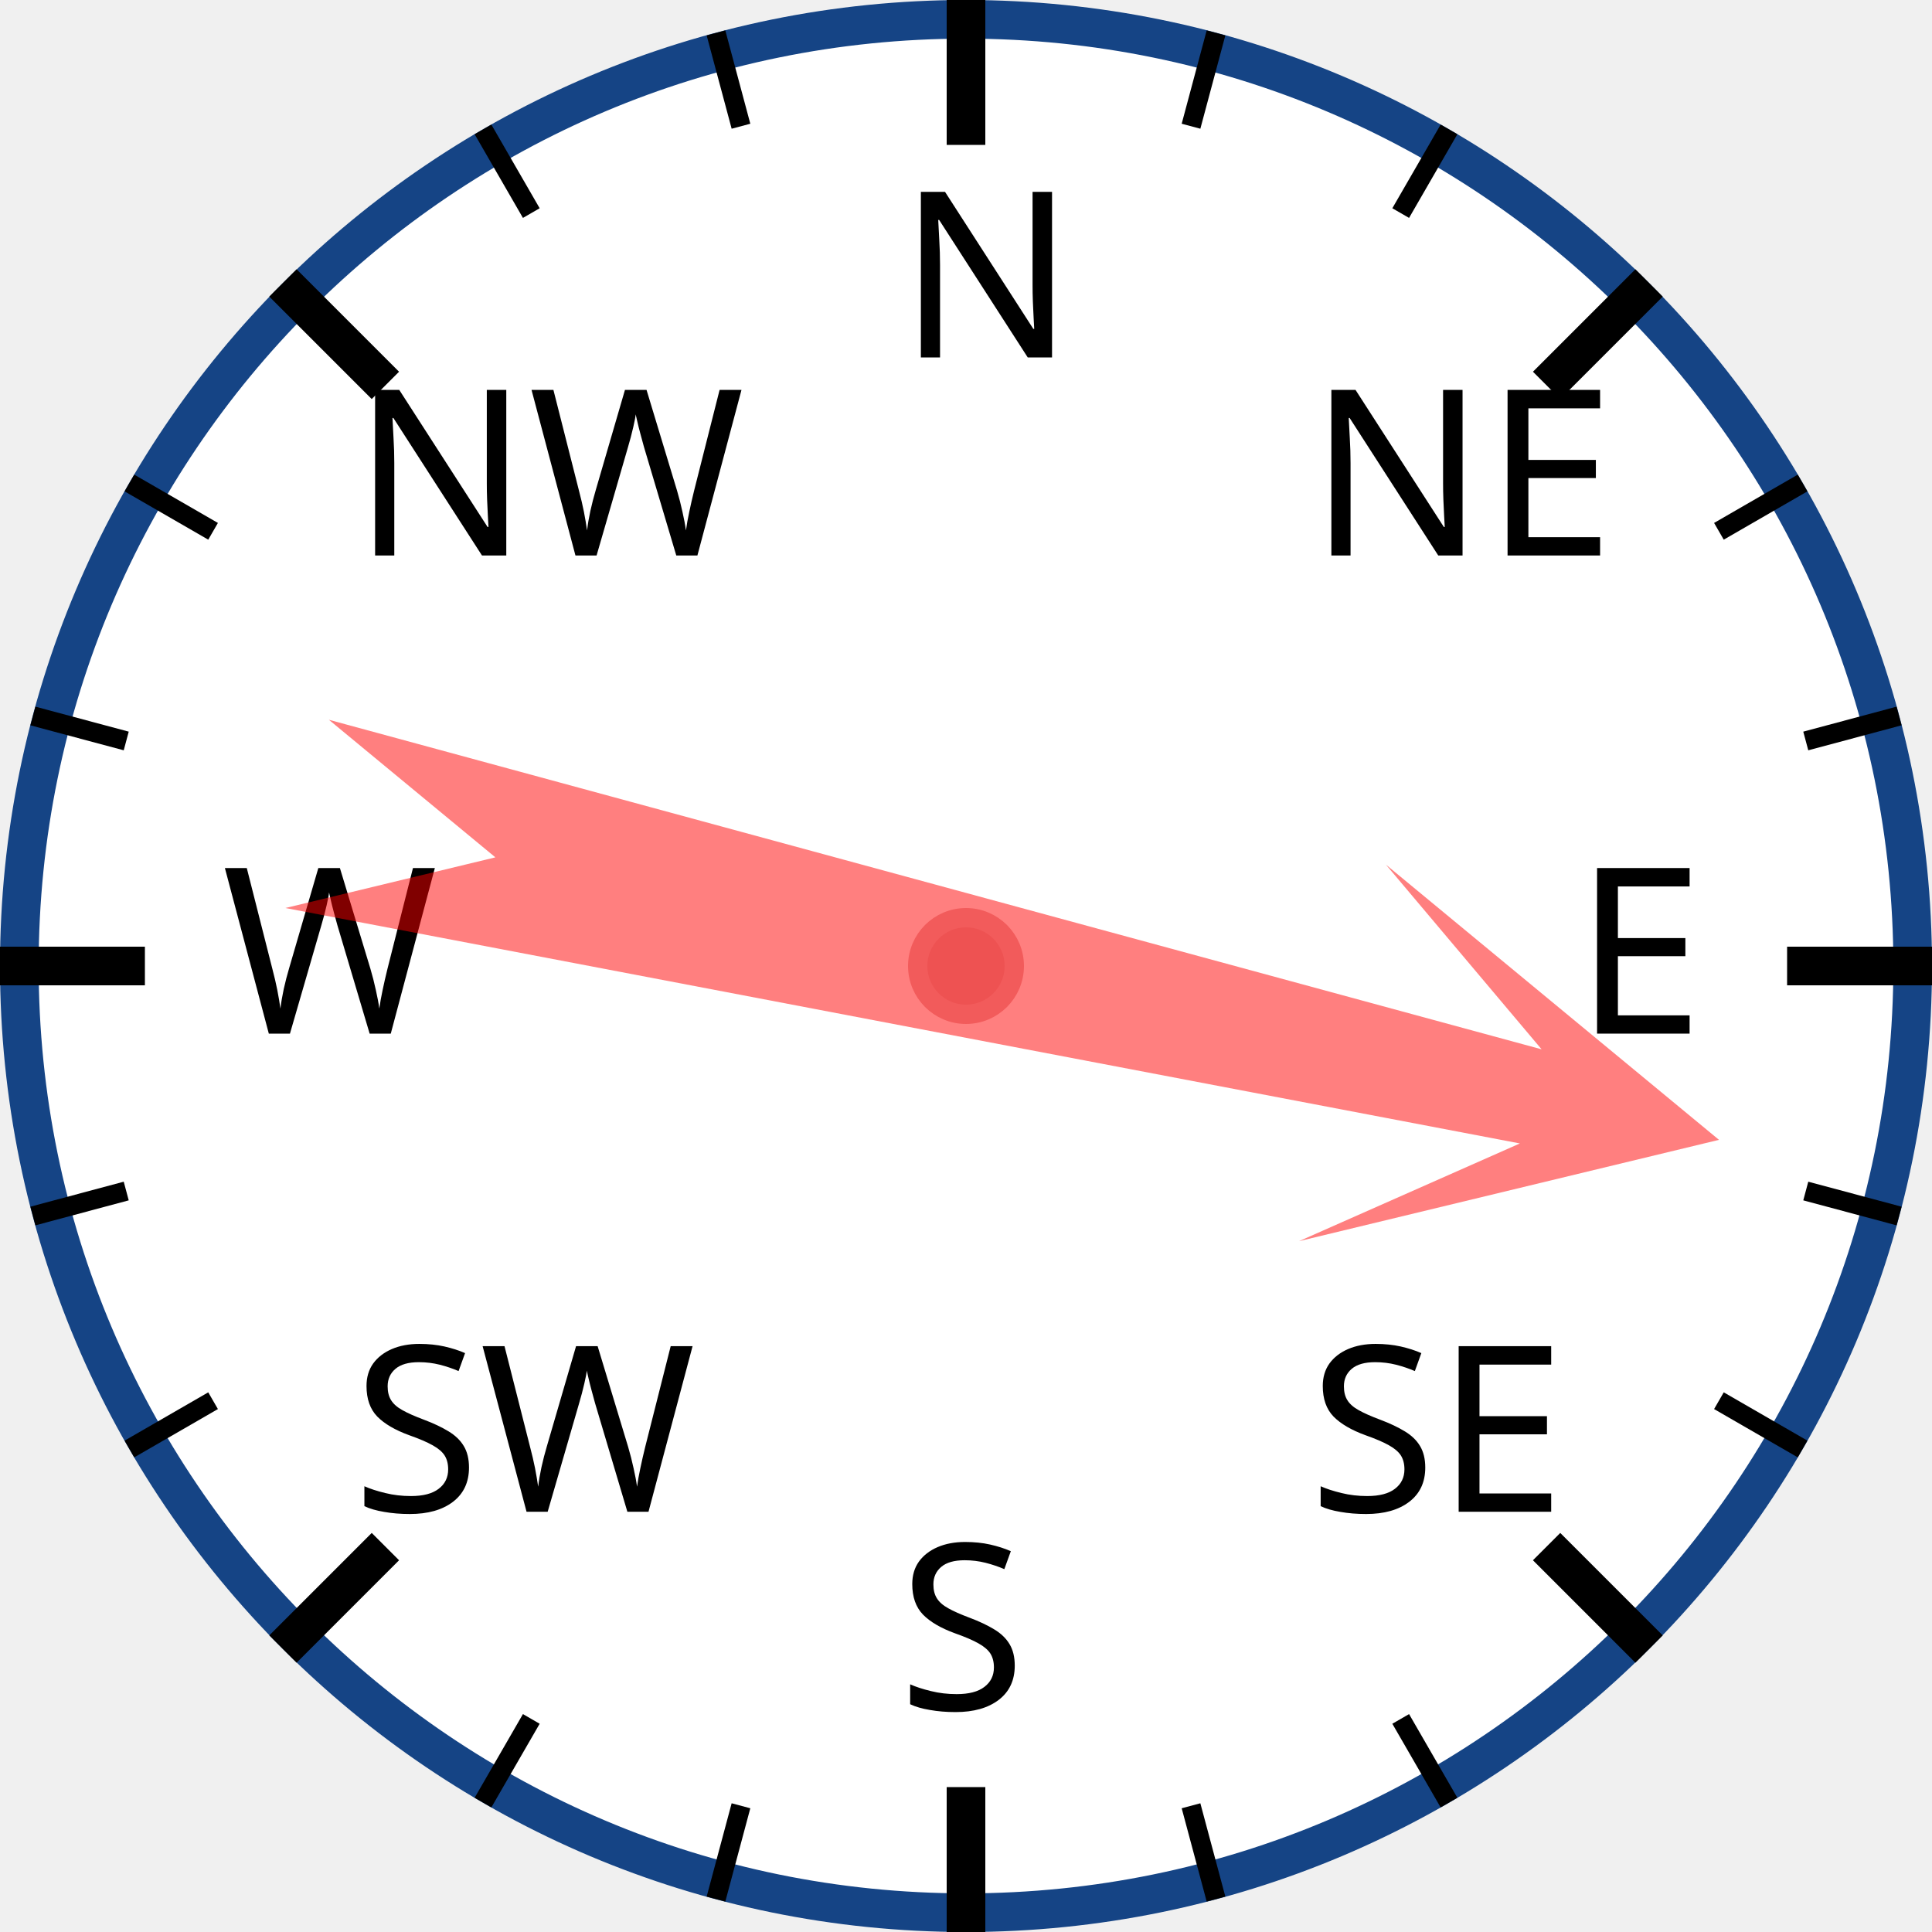
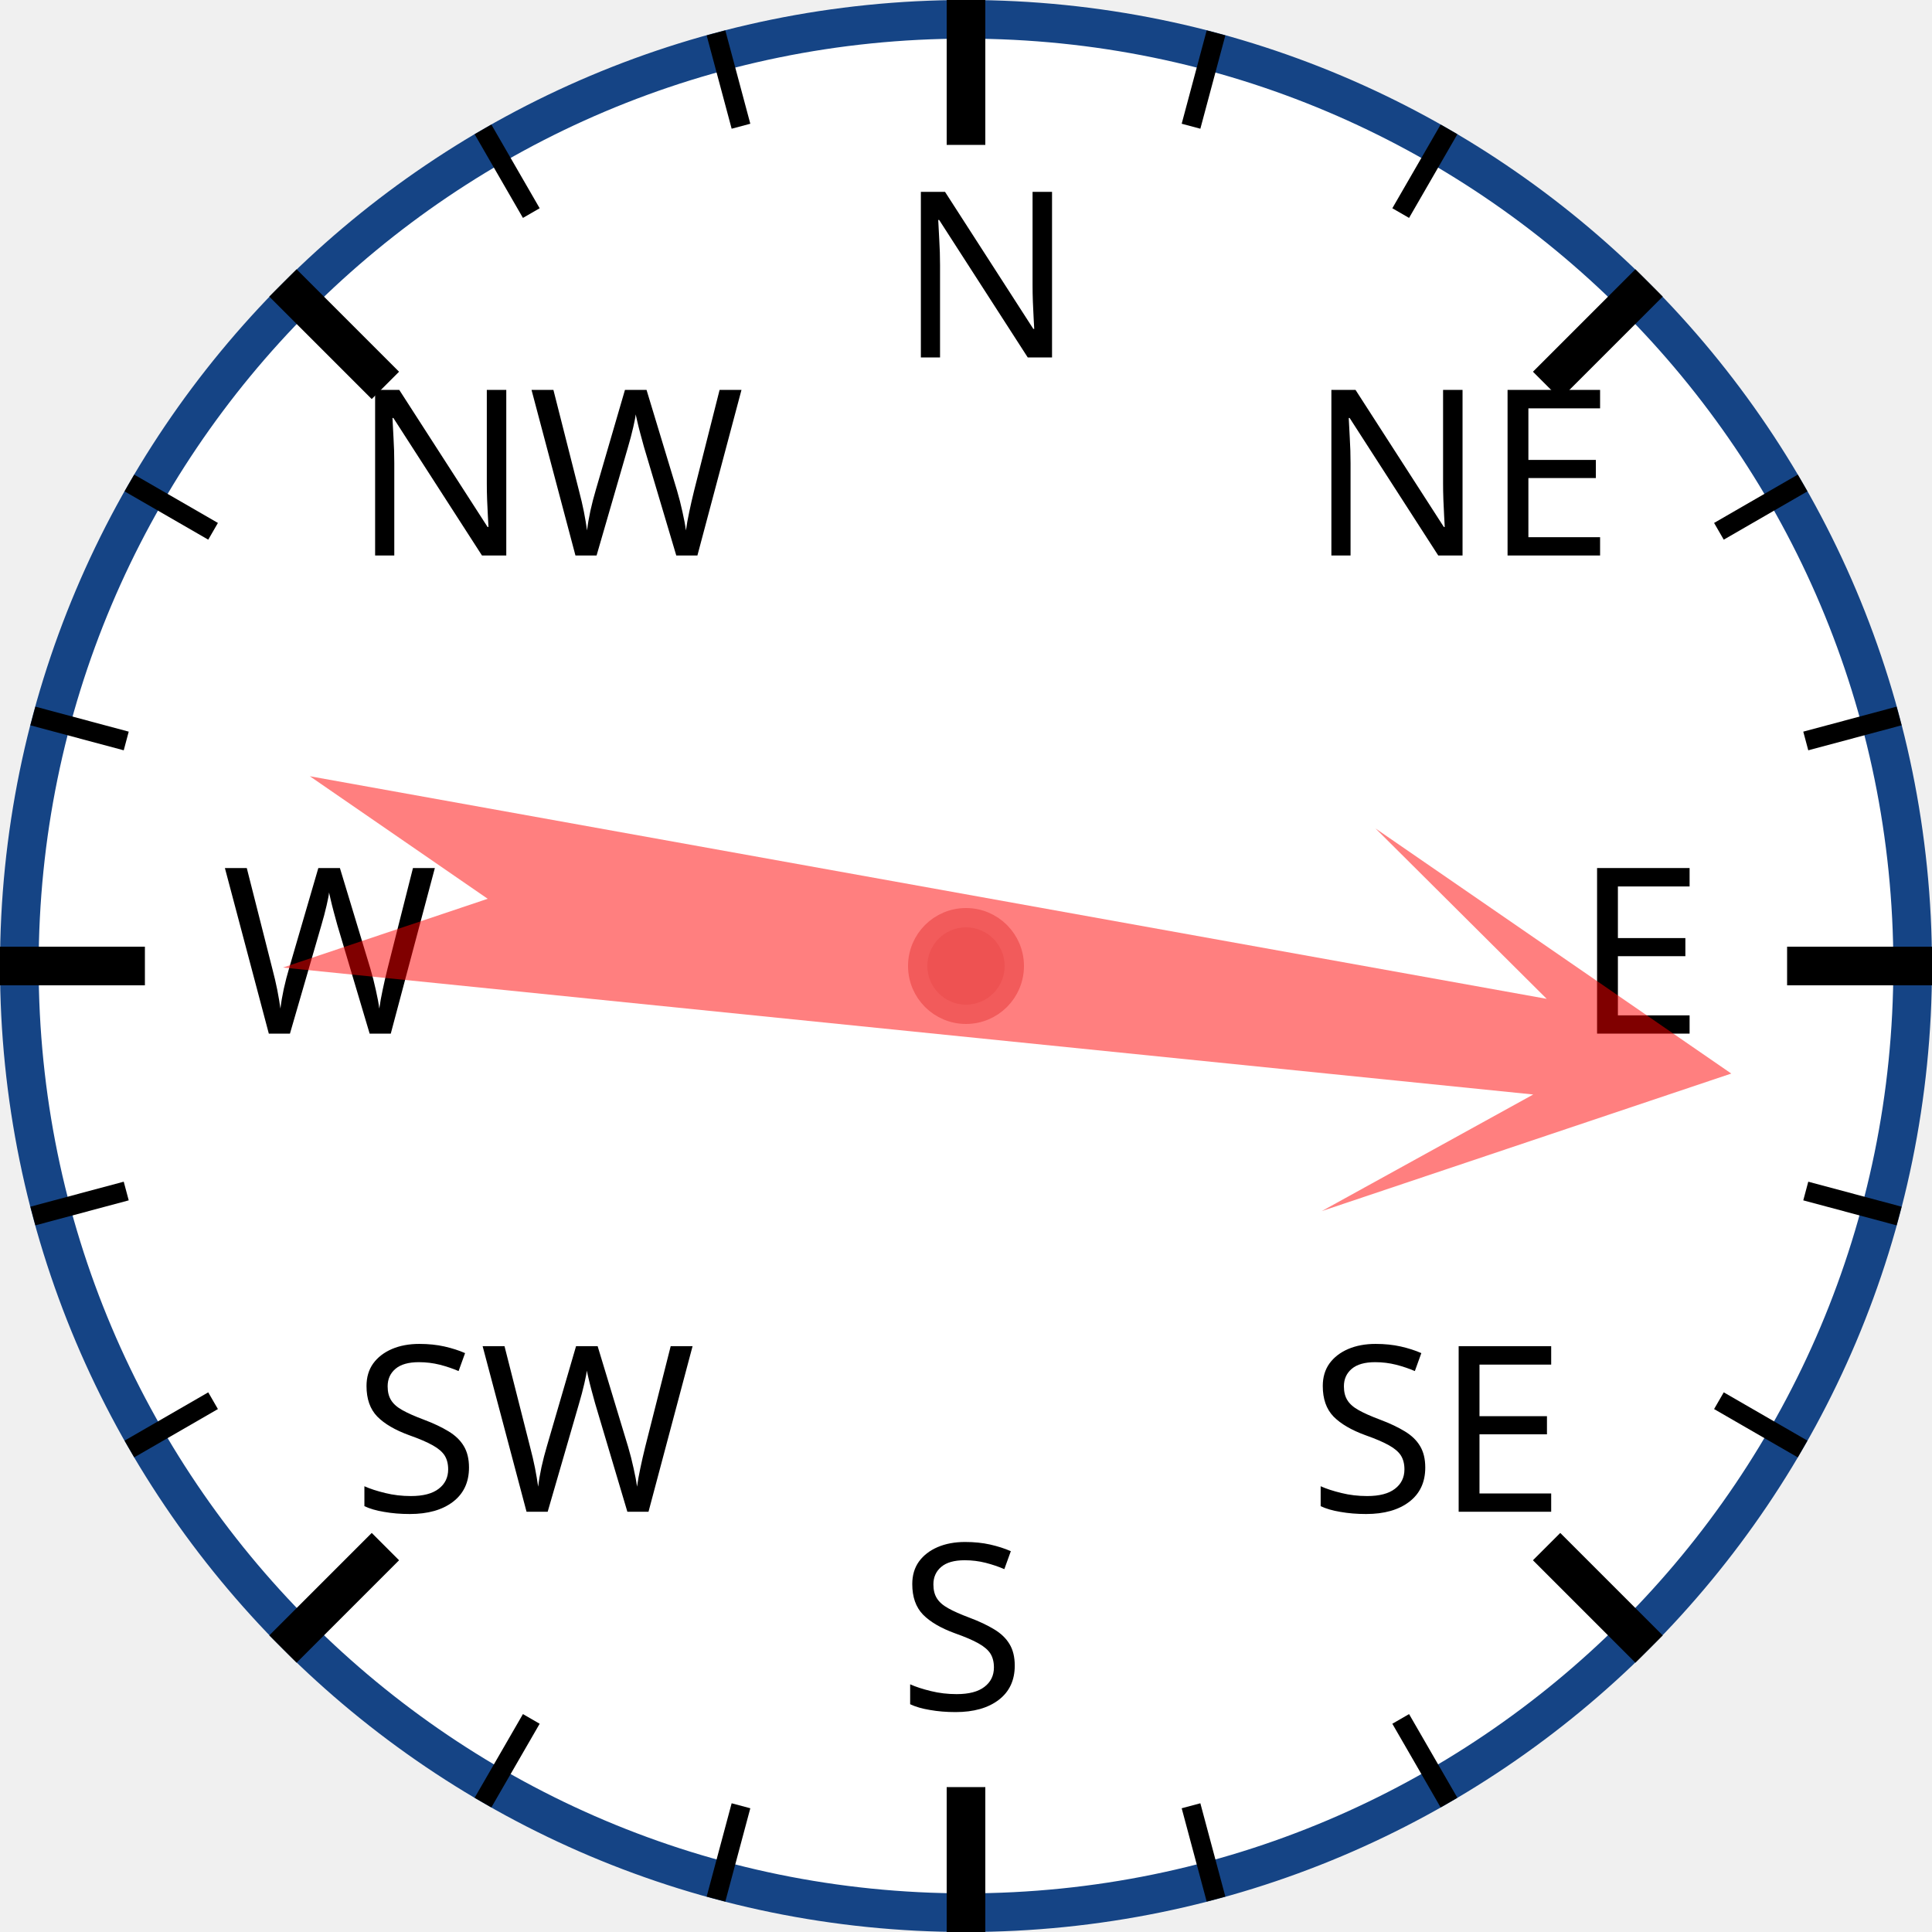
<svg xmlns="http://www.w3.org/2000/svg" width="120px" height="120px" viewBox="0 0 200 200">
  <circle cx="100" cy="100" r="98" style="fill: white; stroke: #154485; stroke-width: 4;" />
  <text x="93.0" y="37.0" style="font-family: sans-serif; font-size: 18pt;">N</text>
  <line x1="100.0" y1="0.0" x2="100.0" y2="15.0" style="stroke: black; stroke-width: 4;" />
  <line x1="74.118" y1="3.407" x2="76.706" y2="13.067" style="stroke: black; stroke-width: 2;" />
  <line x1="50" y1="13.397" x2="55" y2="22.058" style="stroke: black; stroke-width: 2;" />
  <text x="36.503" y="57.503" style="font-family: sans-serif; font-size: 18pt;">NW</text>
  <line x1="29.289" y1="29.289" x2="39.896" y2="39.896" style="stroke: black; stroke-width: 4;" />
  <line x1="13.397" y1="50" x2="22.058" y2="55" style="stroke: black; stroke-width: 2;" />
  <line x1="3.407" y1="74.118" x2="13.067" y2="76.706" style="stroke: black; stroke-width: 2;" />
  <text x="23.0" y="107.0" style="font-family: sans-serif; font-size: 18pt;">W</text>
  <line x1="0.0" y1="100.0" x2="15.0" y2="100.0" style="stroke: black; stroke-width: 4;" />
  <line x1="3.407" y1="125.882" x2="13.067" y2="123.294" style="stroke: black; stroke-width: 2;" />
  <line x1="13.397" y1="150" x2="22.058" y2="145" style="stroke: black; stroke-width: 2;" />
  <text x="36.503" y="156.497" style="font-family: sans-serif; font-size: 18pt;">SW</text>
  <line x1="29.289" y1="170.711" x2="39.896" y2="160.104" style="stroke: black; stroke-width: 4;" />
  <line x1="50" y1="186.603" x2="55" y2="177.942" style="stroke: black; stroke-width: 2;" />
  <line x1="74.118" y1="196.593" x2="76.706" y2="186.933" style="stroke: black; stroke-width: 2;" />
  <text x="93" y="177.0" style="font-family: sans-serif; font-size: 18pt;">S</text>
  <line x1="100" y1="200.0" x2="100" y2="185.0" style="stroke: black; stroke-width: 4;" />
  <line x1="125.882" y1="196.593" x2="123.294" y2="186.933" style="stroke: black; stroke-width: 2;" />
  <line x1="150.0" y1="186.603" x2="145.0" y2="177.942" style="stroke: black; stroke-width: 2;" />
  <text x="135.497" y="156.497" style="font-family: sans-serif; font-size: 18pt;">SE</text>
  <line x1="170.711" y1="170.711" x2="160.104" y2="160.104" style="stroke: black; stroke-width: 4;" />
  <line x1="186.603" y1="150" x2="177.942" y2="145" style="stroke: black; stroke-width: 2;" />
  <line x1="196.593" y1="125.882" x2="186.933" y2="123.294" style="stroke: black; stroke-width: 2;" />
  <text x="163.0" y="107" style="font-family: sans-serif; font-size: 18pt;">E</text>
  <line x1="200.0" y1="100" x2="185.0" y2="100" style="stroke: black; stroke-width: 4;" />
  <line x1="196.593" y1="74.118" x2="186.933" y2="76.706" style="stroke: black; stroke-width: 2;" />
  <line x1="186.603" y1="50" x2="177.942" y2="55" style="stroke: black; stroke-width: 2;" />
  <text x="135.497" y="57.503" style="font-family: sans-serif; font-size: 18pt;">NE</text>
  <line x1="170.711" y1="29.289" x2="160.104" y2="39.896" style="stroke: black; stroke-width: 4;" />
  <line x1="150" y1="13.397" x2="145" y2="22.058" style="stroke: black; stroke-width: 2;" />
  <line x1="125.882" y1="3.407" x2="123.294" y2="13.067" style="stroke: black; stroke-width: 2;" />
-   <polygon points="100 20 120 60 105 40 110 170 100 150 90 170 95 40 80 60" style="fill: red; fill-opacity: 0.5;" transform="rotate(103,100,100)" />
+   <polygon points="100 20 120 60 105 40 110 170 100 150 90 170 95 40 80 60" style="fill: red; fill-opacity: 0.5;" transform="rotate(98,100,100)" />
  <circle cx="100" cy="100" r="5" style="fill: #EE5252; stroke: #F25B5B; stroke-width: 2;" />
</svg>
